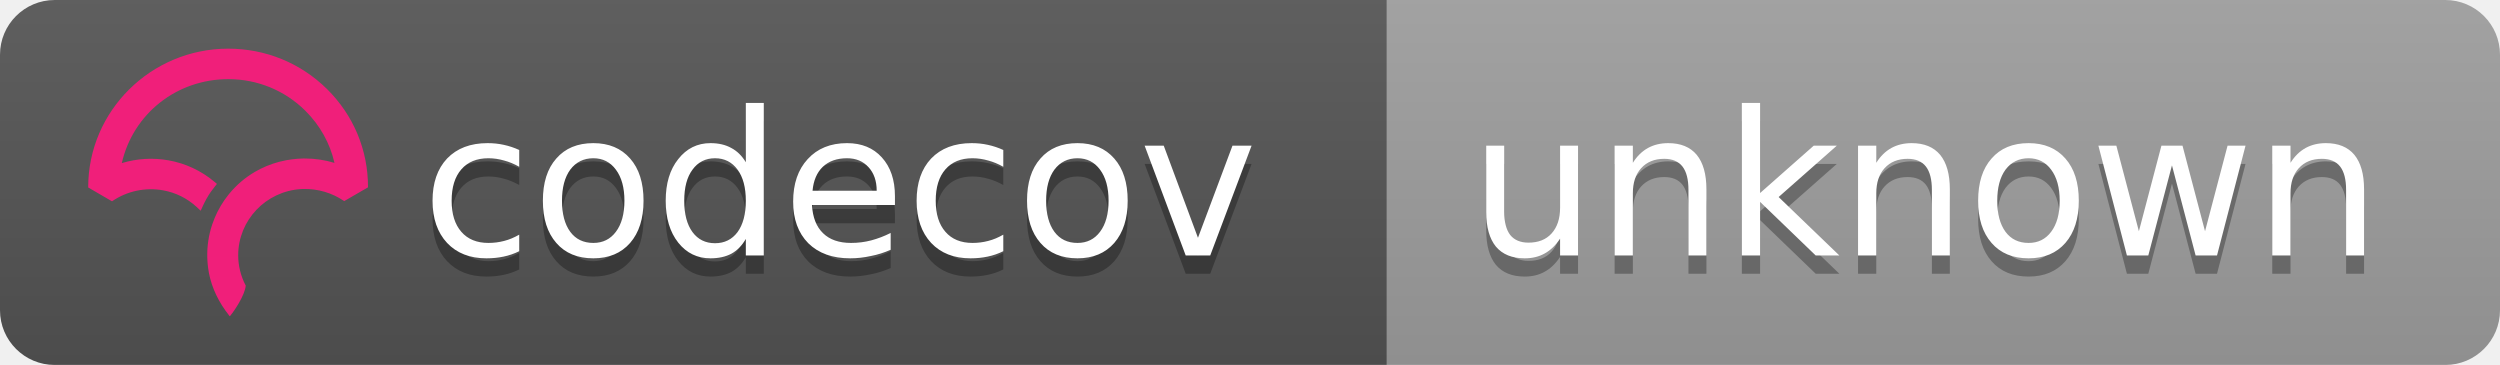
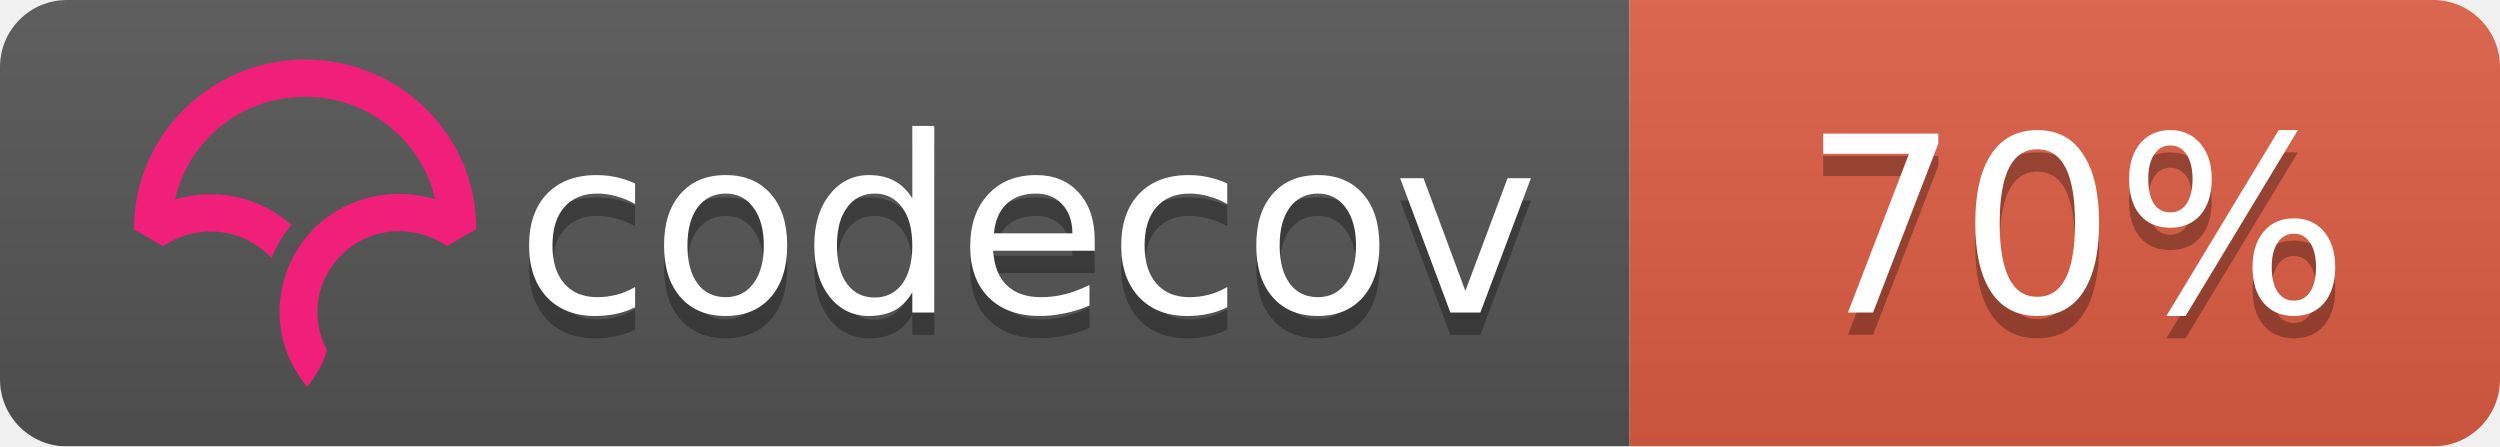
- <svg xmlns="http://www.w3.org/2000/svg" width="137" height="20">
+ <svg xmlns="http://www.w3.org/2000/svg" width="112" height="20">
  <linearGradient id="b" x2="0" y2="100%">
    <stop offset="0" stop-color="#bbb" stop-opacity=".1" />
    <stop offset="1" stop-opacity=".1" />
  </linearGradient>
  <mask id="a">
-     <rect width="137" height="20" rx="3" fill="#fff" />
+     <rect width="112" height="20" rx="3" fill="#fff" />
  </mask>
  <g mask="url(#a)">
-     <path fill="#555" d="M0 0h76v20H0z" />
-     <path fill="#9f9f9f" d="M76 0h61v20H76z" />
-     <path fill="url(#b)" d="M0 0h137v20H0z" />
+     <path fill="#555" d="M0 0h73v20H0z" />
+     <path fill="#e05d44" d="M73 0h39v20H73z" />
+     <path fill="url(#b)" d="M0 0h112v20H0z" />
  </g>
  <g fill="#fff" text-anchor="middle" font-family="DejaVu Sans,Verdana,Geneva,sans-serif" font-size="11">
    <text x="46" y="15" fill="#010101" fill-opacity=".3">codecov</text>
    <text x="46" y="14">codecov</text>
-     <text x="105.5" y="15" fill="#010101" fill-opacity=".3">unknown</text>
-     <text x="105.5" y="14">unknown</text>
+     <text x="93" y="15" fill="#010101" fill-opacity=".3">70%</text>
+     <text x="93" y="14">70%</text>
  </g>
-   <svg viewBox="161 -8 60 60">
+   <svg viewBox="120 -8 60 60">
    <path d="M23.013 0C10.333.009.01 10.22 0 22.762v.058l3.914 2.275.053-.036a11.291 11.291 0 0 1 8.352-1.767 10.911 10.911 0 0 1 5.5 2.726l.673.624.38-.828c.368-.802.793-1.556 1.264-2.24.19-.276.398-.554.637-.851l.393-.49-.484-.404a16.08 16.08 0 0 0-7.453-3.466 16.482 16.482 0 0 0-7.705.449C7.386 10.683 14.56 5.016 23.03 5.01c4.779 0 9.272 1.84 12.651 5.18 2.41 2.382 4.069 5.35 4.807 8.591a16.53 16.53 0 0 0-4.792-.723l-.292-.002a16.707 16.707 0 0 0-1.902.14l-.08.012c-.28.037-.524.074-.748.115-.11.019-.218.041-.327.063-.257.052-.51.108-.75.169l-.265.067a16.39 16.39 0 0 0-.926.276l-.056.018c-.682.23-1.36.511-2.016.838l-.052.026c-.29.145-.584.305-.899.49l-.069.04a15.596 15.596 0 0 0-4.061 3.466l-.145.175c-.29.36-.521.666-.723.96-.17.247-.34.513-.552.864l-.116.199c-.17.292-.32.57-.449.824l-.03.057a16.116 16.116 0 0 0-.843 2.029l-.034.102a15.65 15.65 0 0 0-.786 5.174l.003.214a21.523 21.523 0 0 0 .04.754c.009.119.02.237.032.355.014.145.032.29.049.432l.01.08c.01.067.017.133.026.197.034.242.074.48.119.72.463 2.419 1.62 4.836 3.345 6.99l.078.098.08-.095c.688-.81 2.395-3.38 2.539-4.922l.003-.029-.014-.025a10.727 10.727 0 0 1-1.226-4.956c0-5.76 4.545-10.544 10.343-10.89l.381-.014a11.403 11.403 0 0 1 6.651 1.957l.054.036 3.862-2.237.05-.03v-.056c.006-6.08-2.384-11.793-6.729-16.089C34.932 2.361 29.16 0 23.013 0" fill="#F01F7A" fill-rule="evenodd" />
  </svg>
</svg>
